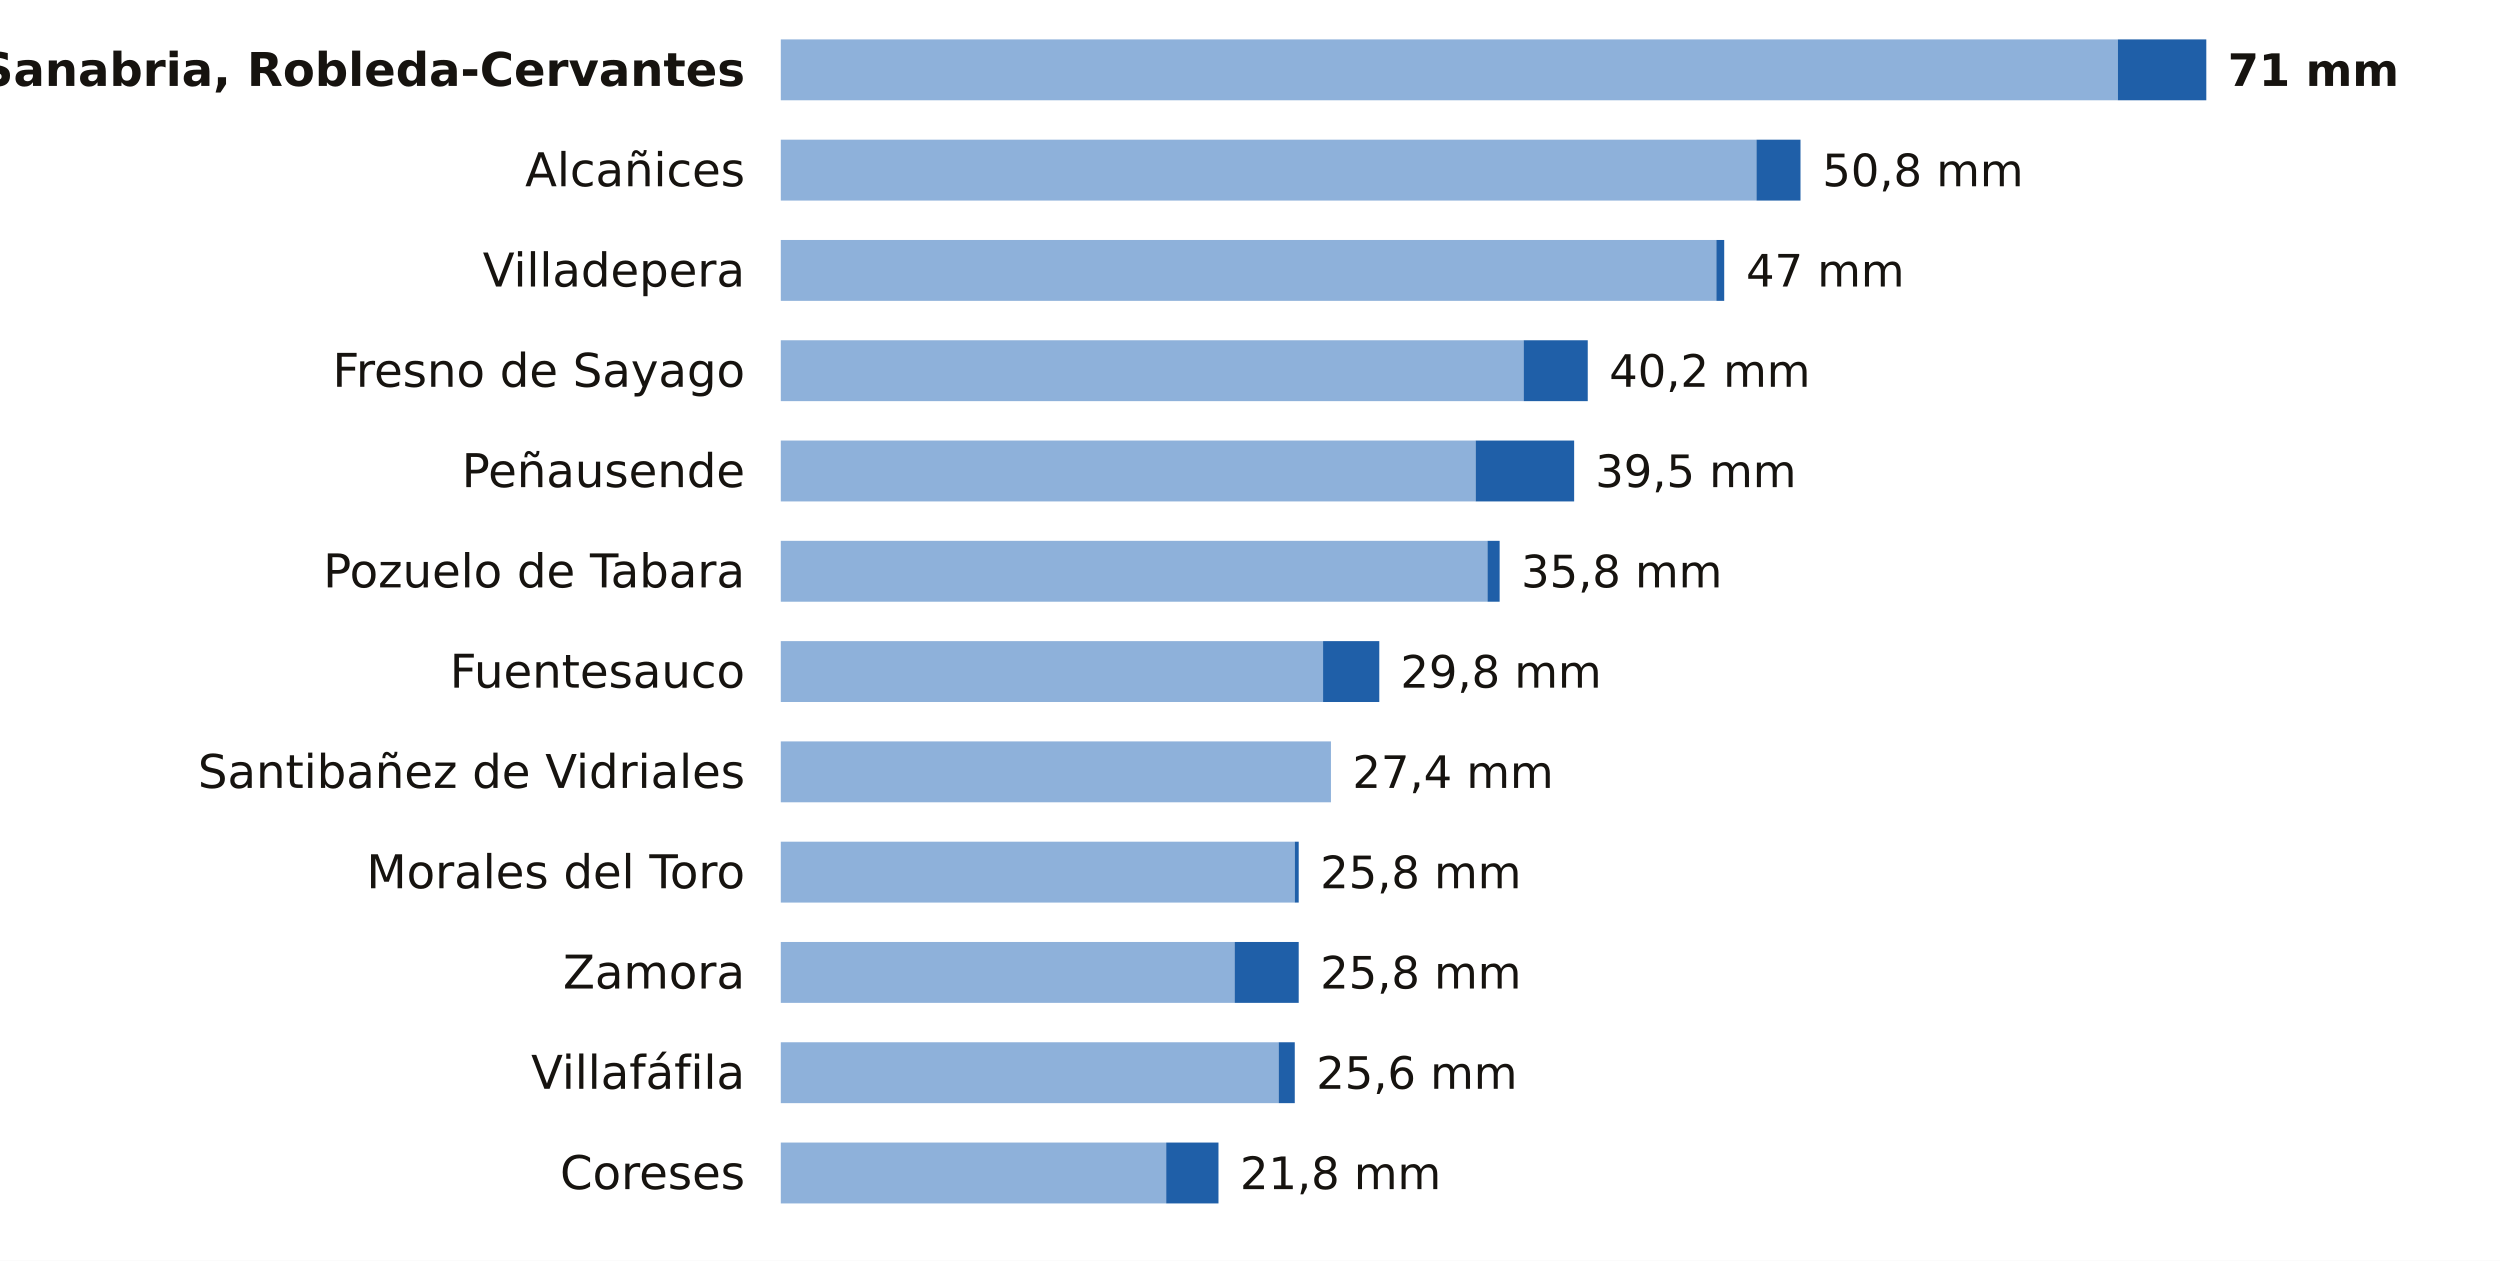
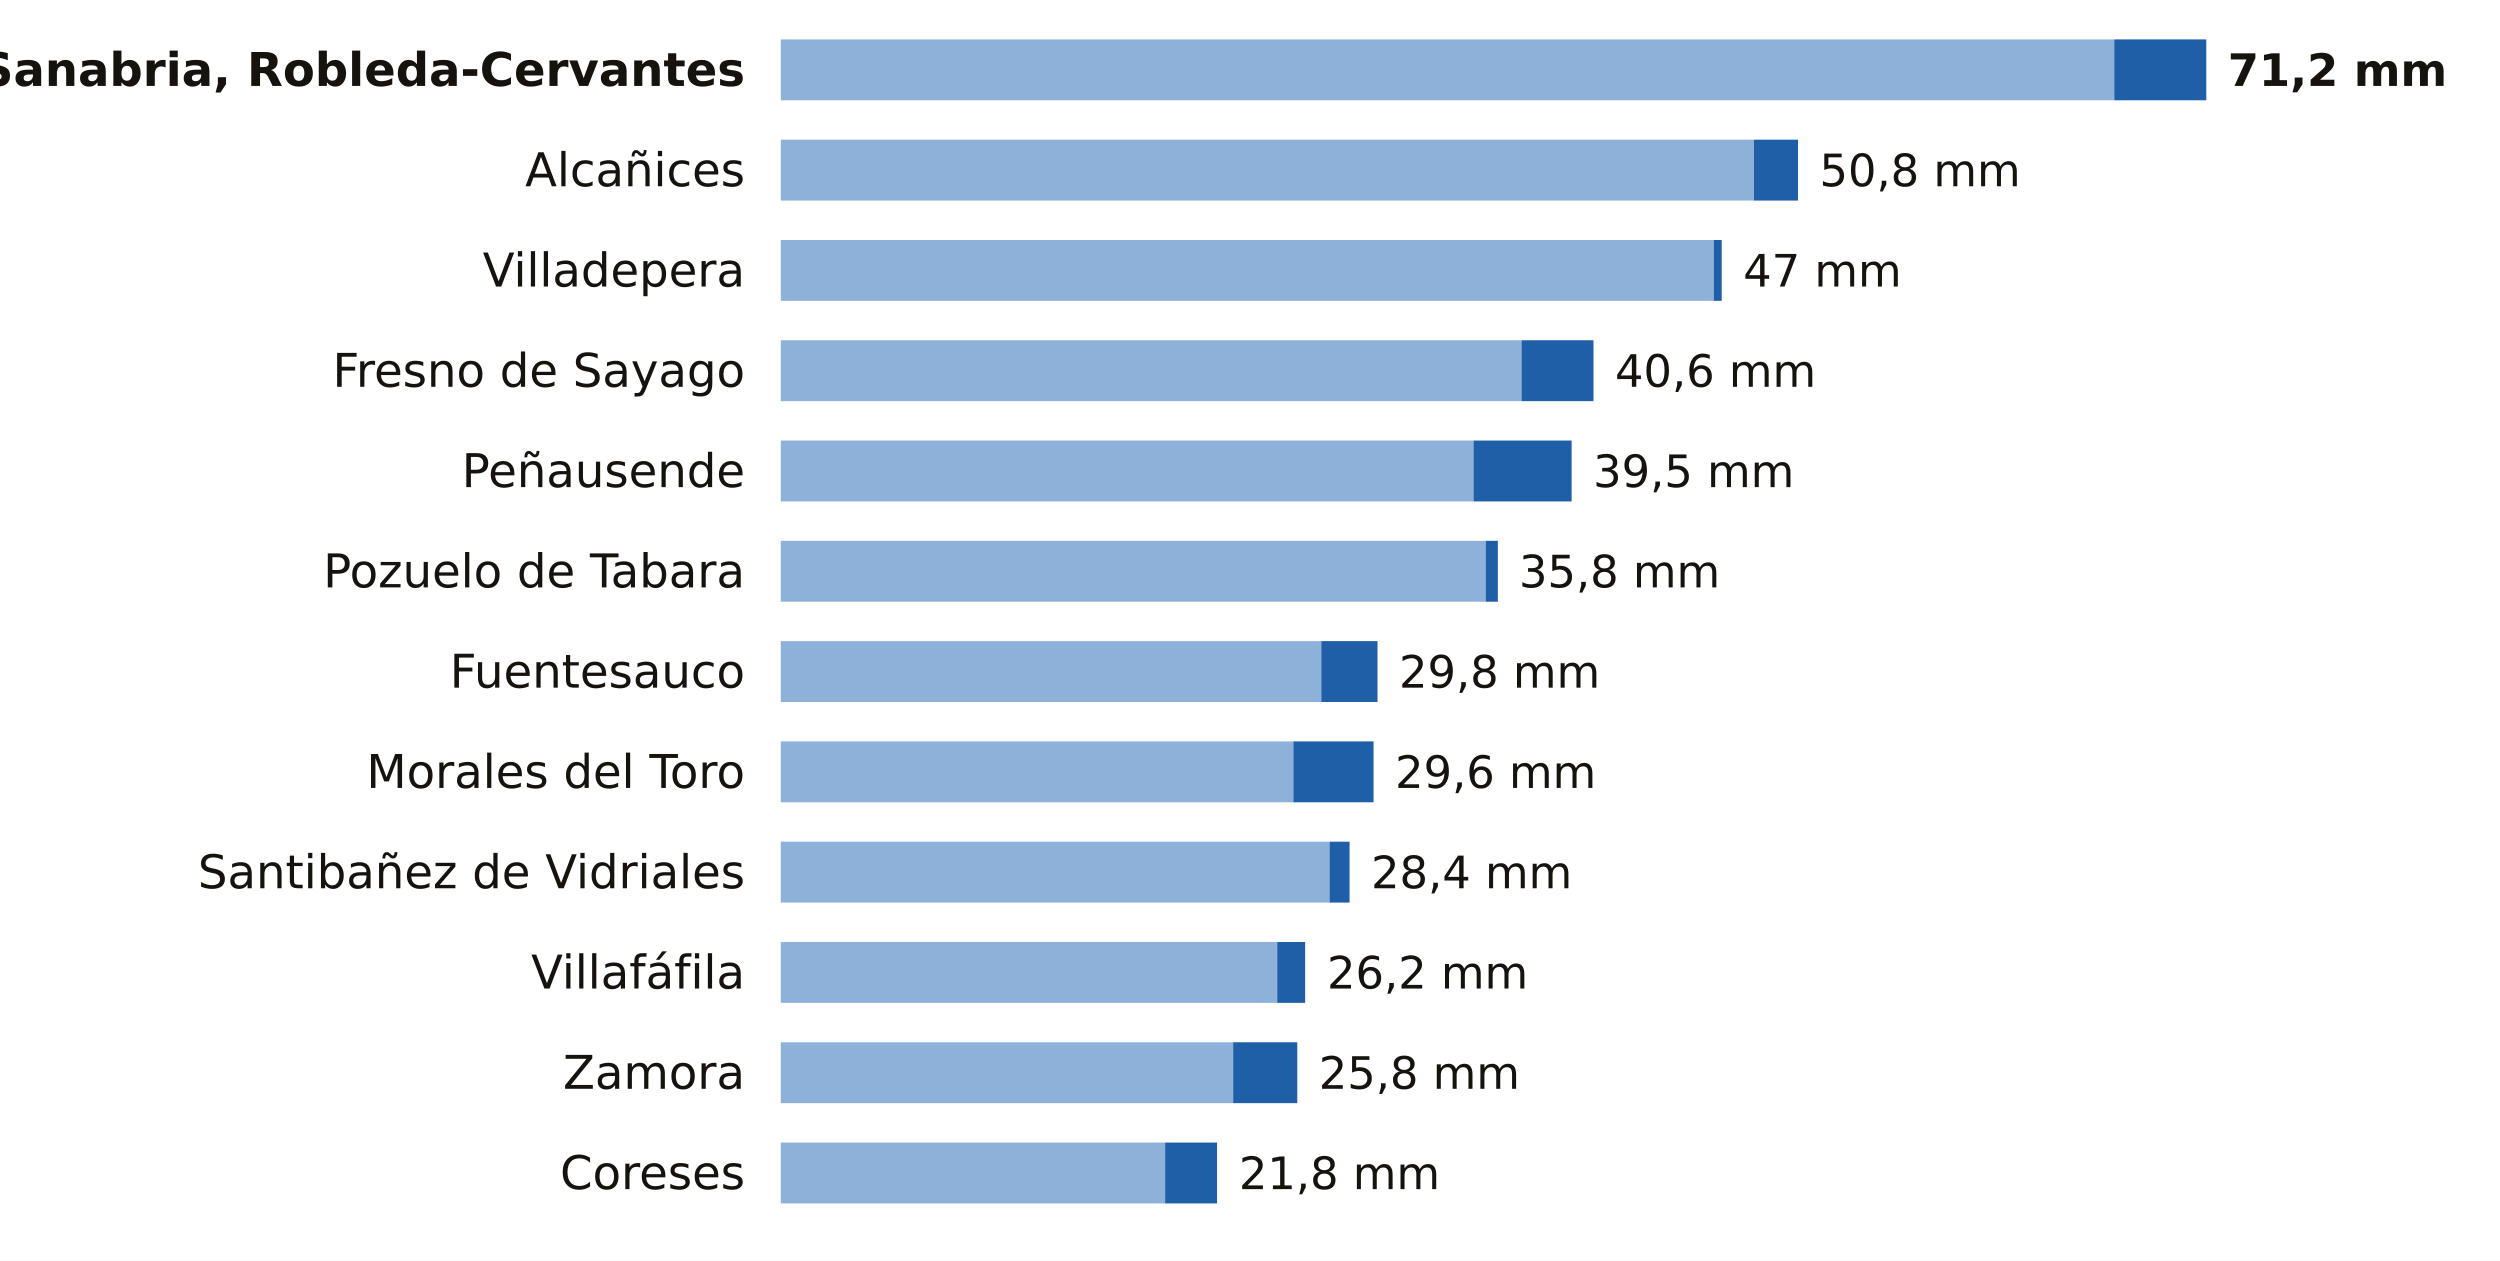
<svg xmlns="http://www.w3.org/2000/svg" viewBox="0 0 698 352" width="698" height="352" role="img" aria-label="La lluvia de los últimos 7 días en las estaciones de AEMET de Zamora">
  <rect width="698" height="352" fill="#FFFFFF" />
  <text x="208.0" y="24.0" font-size="13" fill="#16130F" text-anchor="end" font-weight="600" font-family="Public Sans, DejaVu Sans, Arial, sans-serif">Sanabria, Robleda-Cervantes</text>
-   <rect x="218" y="11" width="373.3" height="17" fill="#8EB1DA" />
-   <rect x="591.3" y="11" width="24.7" height="17" fill="#1F5FA8" />
-   <text x="622.0" y="24.0" font-size="12.5" fill="#16130F" text-anchor="start" font-weight="700" font-family="Public Sans, DejaVu Sans, Arial, sans-serif">71 mm</text>
+   <rect x="218" y="11" width="372.3" height="17" fill="#8EB1DA" />
+   <rect x="590.3" y="11" width="25.7" height="17" fill="#1F5FA8" />
+   <text x="622.0" y="24.0" font-size="12.5" fill="#16130F" text-anchor="start" font-weight="700" font-family="Public Sans, DejaVu Sans, Arial, sans-serif">71,2 mm</text>
  <text x="208.0" y="52.0" font-size="13" fill="#16130F" text-anchor="end" font-weight="400" font-family="Public Sans, DejaVu Sans, Arial, sans-serif">Alcañices</text>
-   <rect x="218" y="39" width="272.4" height="17" fill="#8EB1DA" />
-   <rect x="490.4" y="39" width="12.3" height="17" fill="#1F5FA8" />
-   <text x="508.8" y="52.0" font-size="12.5" fill="#16130F" text-anchor="start" font-weight="500" font-family="Public Sans, DejaVu Sans, Arial, sans-serif">50,8 mm</text>
+   <rect x="218" y="39" width="271.7" height="17" fill="#8EB1DA" />
+   <rect x="489.7" y="39" width="12.3" height="17" fill="#1F5FA8" />
+   <text x="508.0" y="52.0" font-size="12.5" fill="#16130F" text-anchor="start" font-weight="500" font-family="Public Sans, DejaVu Sans, Arial, sans-serif">50,8 mm</text>
  <text x="208.0" y="80.0" font-size="13" fill="#16130F" text-anchor="end" font-weight="400" font-family="Public Sans, DejaVu Sans, Arial, sans-serif">Villadepera</text>
-   <rect x="218" y="67" width="261.2" height="17" fill="#8EB1DA" />
-   <rect x="479.2" y="67" width="2.2" height="17" fill="#1F5FA8" />
-   <text x="487.5" y="80.0" font-size="12.5" fill="#16130F" text-anchor="start" font-weight="500" font-family="Public Sans, DejaVu Sans, Arial, sans-serif">47 mm</text>
+   <rect x="218" y="67" width="260.5" height="17" fill="#8EB1DA" />
+   <rect x="478.5" y="67" width="2.2" height="17" fill="#1F5FA8" />
+   <text x="486.7" y="80.0" font-size="12.5" fill="#16130F" text-anchor="start" font-weight="500" font-family="Public Sans, DejaVu Sans, Arial, sans-serif">47 mm</text>
  <text x="208.0" y="108.0" font-size="13" fill="#16130F" text-anchor="end" font-weight="400" font-family="Public Sans, DejaVu Sans, Arial, sans-serif">Fresno de Sayago</text>
-   <rect x="218" y="95" width="207.4" height="17" fill="#8EB1DA" />
-   <rect x="425.4" y="95" width="17.9" height="17" fill="#1F5FA8" />
-   <text x="449.3" y="108.0" font-size="12.5" fill="#16130F" text-anchor="start" font-weight="500" font-family="Public Sans, DejaVu Sans, Arial, sans-serif">40,2 mm</text>
+   <rect x="218" y="95" width="206.8" height="17" fill="#8EB1DA" />
+   <rect x="424.8" y="95" width="20.1" height="17" fill="#1F5FA8" />
+   <text x="450.9" y="108.0" font-size="12.5" fill="#16130F" text-anchor="start" font-weight="500" font-family="Public Sans, DejaVu Sans, Arial, sans-serif">40,6 mm</text>
  <text x="208.0" y="136.0" font-size="13" fill="#16130F" text-anchor="end" font-weight="400" font-family="Public Sans, DejaVu Sans, Arial, sans-serif">Peñausende</text>
-   <rect x="218" y="123" width="194.0" height="17" fill="#8EB1DA" />
-   <rect x="412.0" y="123" width="27.5" height="17" fill="#1F5FA8" />
-   <text x="445.4" y="136.0" font-size="12.5" fill="#16130F" text-anchor="start" font-weight="500" font-family="Public Sans, DejaVu Sans, Arial, sans-serif">39,5 mm</text>
+   <rect x="218" y="123" width="193.4" height="17" fill="#8EB1DA" />
+   <rect x="411.4" y="123" width="27.4" height="17" fill="#1F5FA8" />
+   <text x="444.8" y="136.0" font-size="12.5" fill="#16130F" text-anchor="start" font-weight="500" font-family="Public Sans, DejaVu Sans, Arial, sans-serif">39,5 mm</text>
  <text x="208.0" y="164.0" font-size="13" fill="#16130F" text-anchor="end" font-weight="400" font-family="Public Sans, DejaVu Sans, Arial, sans-serif">Pozuelo de Tabara</text>
-   <rect x="218" y="151" width="197.3" height="17" fill="#8EB1DA" />
-   <rect x="415.3" y="151" width="3.4" height="17" fill="#1F5FA8" />
-   <text x="424.7" y="164.0" font-size="12.5" fill="#16130F" text-anchor="start" font-weight="500" font-family="Public Sans, DejaVu Sans, Arial, sans-serif">35,8 mm</text>
+   <rect x="218" y="151" width="196.8" height="17" fill="#8EB1DA" />
+   <rect x="414.8" y="151" width="3.4" height="17" fill="#1F5FA8" />
+   <text x="424.1" y="164.0" font-size="12.5" fill="#16130F" text-anchor="start" font-weight="500" font-family="Public Sans, DejaVu Sans, Arial, sans-serif">35,8 mm</text>
  <text x="208.0" y="192.0" font-size="13" fill="#16130F" text-anchor="end" font-weight="400" font-family="Public Sans, DejaVu Sans, Arial, sans-serif">Fuentesauco</text>
-   <rect x="218" y="179" width="151.4" height="17" fill="#8EB1DA" />
-   <rect x="369.4" y="179" width="15.7" height="17" fill="#1F5FA8" />
-   <text x="391.0" y="192.0" font-size="12.5" fill="#16130F" text-anchor="start" font-weight="500" font-family="Public Sans, DejaVu Sans, Arial, sans-serif">29,8 mm</text>
-   <text x="208.0" y="220.0" font-size="13" fill="#16130F" text-anchor="end" font-weight="400" font-family="Public Sans, DejaVu Sans, Arial, sans-serif">Santibañez de Vidriales</text>
-   <rect x="218" y="207" width="153.6" height="17" fill="#8EB1DA" />
-   <text x="377.6" y="220.0" font-size="12.5" fill="#16130F" text-anchor="start" font-weight="500" font-family="Public Sans, DejaVu Sans, Arial, sans-serif">27,4 mm</text>
-   <text x="208.0" y="248.0" font-size="13" fill="#16130F" text-anchor="end" font-weight="400" font-family="Public Sans, DejaVu Sans, Arial, sans-serif">Morales del Toro</text>
-   <rect x="218" y="235" width="143.5" height="17" fill="#8EB1DA" />
-   <rect x="361.5" y="235" width="1.1" height="17" fill="#1F5FA8" />
-   <text x="368.6" y="248.0" font-size="12.5" fill="#16130F" text-anchor="start" font-weight="500" font-family="Public Sans, DejaVu Sans, Arial, sans-serif">25,8 mm</text>
-   <text x="208.0" y="276.0" font-size="13" fill="#16130F" text-anchor="end" font-weight="400" font-family="Public Sans, DejaVu Sans, Arial, sans-serif">Zamora</text>
-   <rect x="218" y="263" width="126.7" height="17" fill="#8EB1DA" />
-   <rect x="344.7" y="263" width="17.9" height="17" fill="#1F5FA8" />
-   <text x="368.6" y="276.0" font-size="12.5" fill="#16130F" text-anchor="start" font-weight="500" font-family="Public Sans, DejaVu Sans, Arial, sans-serif">25,8 mm</text>
-   <text x="208.0" y="304.0" font-size="13" fill="#16130F" text-anchor="end" font-weight="400" font-family="Public Sans, DejaVu Sans, Arial, sans-serif">Villafáfila</text>
-   <rect x="218" y="291" width="139.0" height="17" fill="#8EB1DA" />
-   <rect x="357.0" y="291" width="4.5" height="17" fill="#1F5FA8" />
-   <text x="367.5" y="304.0" font-size="12.5" fill="#16130F" text-anchor="start" font-weight="500" font-family="Public Sans, DejaVu Sans, Arial, sans-serif">25,6 mm</text>
+   <rect x="218" y="179" width="150.9" height="17" fill="#8EB1DA" />
+   <rect x="368.9" y="179" width="15.7" height="17" fill="#1F5FA8" />
+   <text x="390.6" y="192.0" font-size="12.5" fill="#16130F" text-anchor="start" font-weight="500" font-family="Public Sans, DejaVu Sans, Arial, sans-serif">29,8 mm</text>
+   <text x="208.0" y="220.0" font-size="13" fill="#16130F" text-anchor="end" font-weight="400" font-family="Public Sans, DejaVu Sans, Arial, sans-serif">Morales del Toro</text>
+   <rect x="218" y="207" width="143.1" height="17" fill="#8EB1DA" />
+   <rect x="361.1" y="207" width="22.4" height="17" fill="#1F5FA8" />
+   <text x="389.5" y="220.0" font-size="12.5" fill="#16130F" text-anchor="start" font-weight="500" font-family="Public Sans, DejaVu Sans, Arial, sans-serif">29,6 mm</text>
+   <text x="208.0" y="248.0" font-size="13" fill="#16130F" text-anchor="end" font-weight="400" font-family="Public Sans, DejaVu Sans, Arial, sans-serif">Santibañez de Vidriales</text>
+   <rect x="218" y="235" width="153.2" height="17" fill="#8EB1DA" />
+   <rect x="371.2" y="235" width="5.6" height="17" fill="#1F5FA8" />
+   <text x="382.8" y="248.0" font-size="12.5" fill="#16130F" text-anchor="start" font-weight="500" font-family="Public Sans, DejaVu Sans, Arial, sans-serif">28,4 mm</text>
+   <text x="208.0" y="276.0" font-size="13" fill="#16130F" text-anchor="end" font-weight="400" font-family="Public Sans, DejaVu Sans, Arial, sans-serif">Villafáfila</text>
+   <rect x="218" y="263" width="138.6" height="17" fill="#8EB1DA" />
+   <rect x="356.6" y="263" width="7.8" height="17" fill="#1F5FA8" />
+   <text x="370.5" y="276.0" font-size="12.5" fill="#16130F" text-anchor="start" font-weight="500" font-family="Public Sans, DejaVu Sans, Arial, sans-serif">26,2 mm</text>
+   <text x="208.0" y="304.0" font-size="13" fill="#16130F" text-anchor="end" font-weight="400" font-family="Public Sans, DejaVu Sans, Arial, sans-serif">Zamora</text>
+   <rect x="218" y="291" width="126.3" height="17" fill="#8EB1DA" />
+   <rect x="344.3" y="291" width="17.9" height="17" fill="#1F5FA8" />
+   <text x="368.2" y="304.0" font-size="12.5" fill="#16130F" text-anchor="start" font-weight="500" font-family="Public Sans, DejaVu Sans, Arial, sans-serif">25,8 mm</text>
  <text x="208.0" y="332.0" font-size="13" fill="#16130F" text-anchor="end" font-weight="400" font-family="Public Sans, DejaVu Sans, Arial, sans-serif">Coreses</text>
-   <rect x="218" y="319" width="107.6" height="17" fill="#8EB1DA" />
-   <rect x="325.6" y="319" width="14.6" height="17" fill="#1F5FA8" />
-   <text x="346.2" y="332.0" font-size="12.5" fill="#16130F" text-anchor="start" font-weight="500" font-family="Public Sans, DejaVu Sans, Arial, sans-serif">21,8 mm</text>
+   <rect x="218" y="319" width="107.3" height="17" fill="#8EB1DA" />
+   <rect x="325.3" y="319" width="14.5" height="17" fill="#1F5FA8" />
+   <text x="345.9" y="332.0" font-size="12.5" fill="#16130F" text-anchor="start" font-weight="500" font-family="Public Sans, DejaVu Sans, Arial, sans-serif">21,8 mm</text>
</svg>
